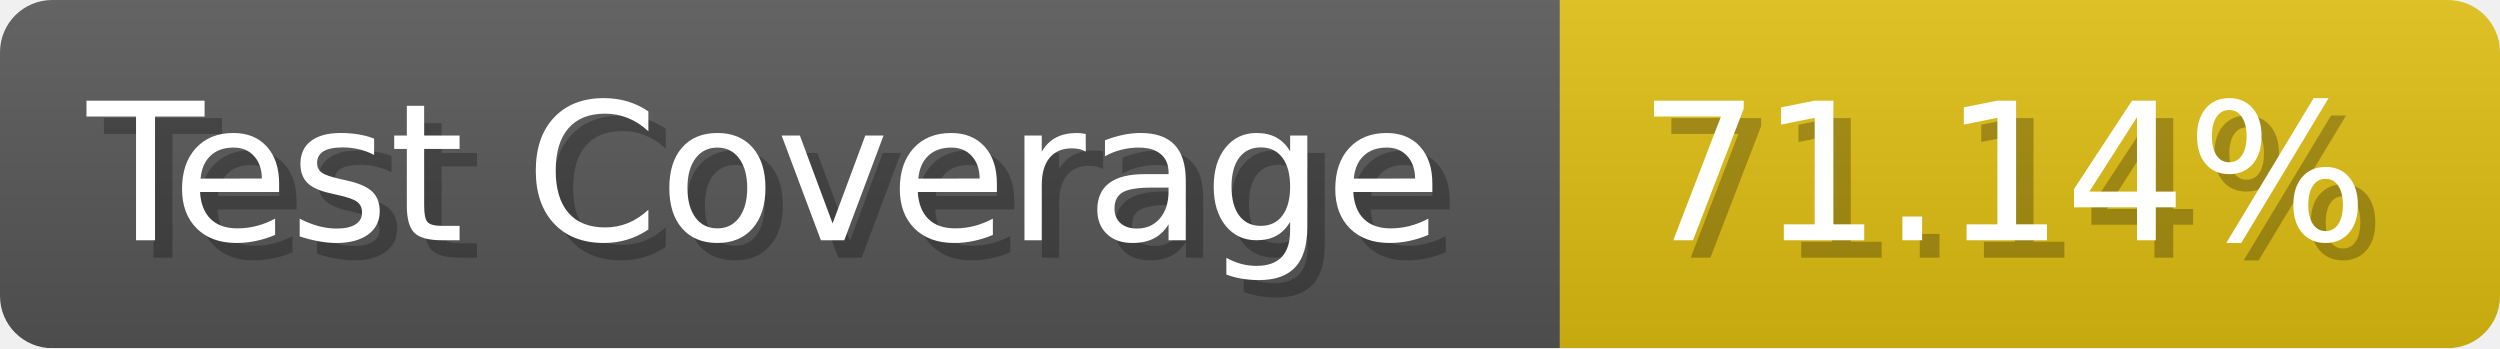
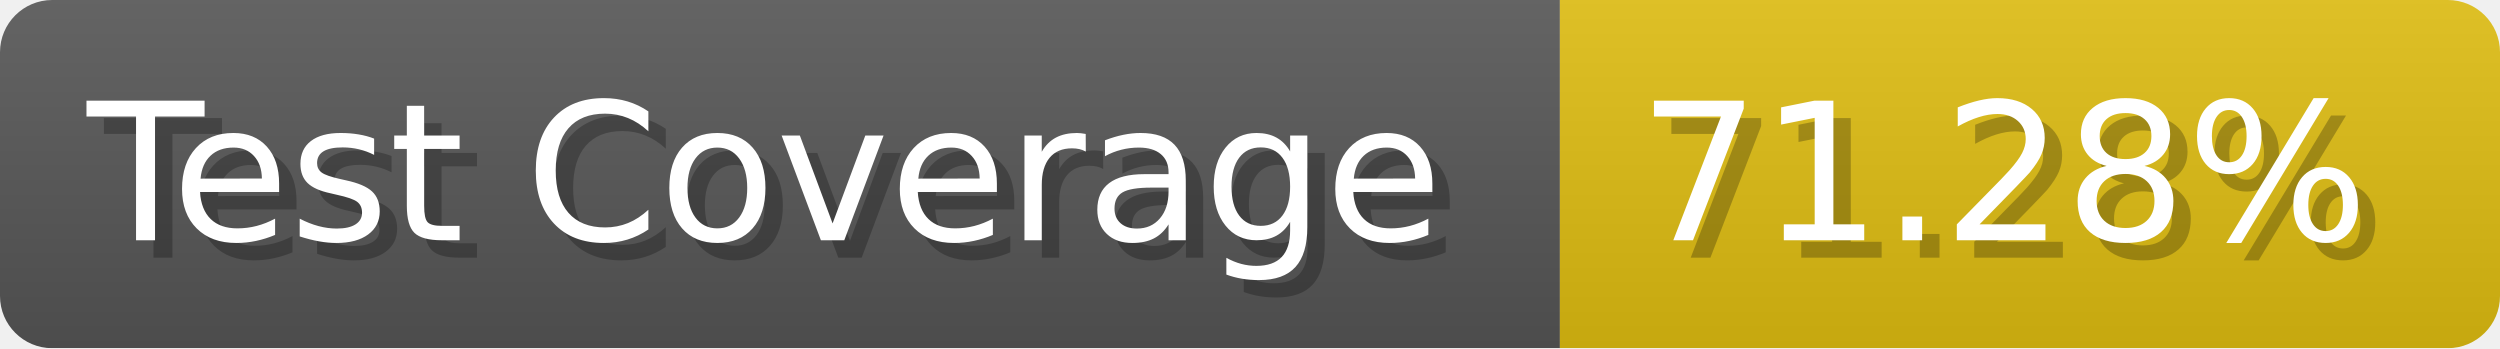
- <svg xmlns="http://www.w3.org/2000/svg" width="143.6" height="20" viewBox="0 0 1436 200" role="img" aria-label="Test Coverage: 71.14%">
+ <svg xmlns="http://www.w3.org/2000/svg" width="143.6" height="20" viewBox="0 0 1436 200" role="img" aria-label="Test Coverage: 71.28%">
  <linearGradient id="a" x2="0" y2="100%">
    <stop offset="0" stop-opacity=".1" stop-color="#EEE" />
    <stop offset="1" stop-opacity=".1" />
  </linearGradient>
  <mask id="m">
    <rect width="1436" height="200" rx="30" fill="#FFF" />
  </mask>
  <g mask="url(#m)">
    <rect width="896" height="200" fill="#555" />
    <rect width="540" height="200" fill="#DB1" x="896" />
    <rect width="1436" height="200" fill="url(#a)" />
  </g>
  <g aria-hidden="true" fill="#fff" text-anchor="start" font-family="Verdana,DejaVu Sans,sans-serif" font-size="110">
    <text x="60" y="148" textLength="796" fill="#000" opacity="0.25">Test Coverage</text>
    <text x="50" y="138" textLength="796">Test Coverage</text>
-     <text x="951" y="148" textLength="440" fill="#000" opacity="0.25">71.14%</text>
-     <text x="941" y="138" textLength="440">71.14%</text>
+     <text x="951" y="148" textLength="440" fill="#000" opacity="0.25">71.28%</text>
+     <text x="941" y="138" textLength="440">71.28%</text>
  </g>
</svg>
